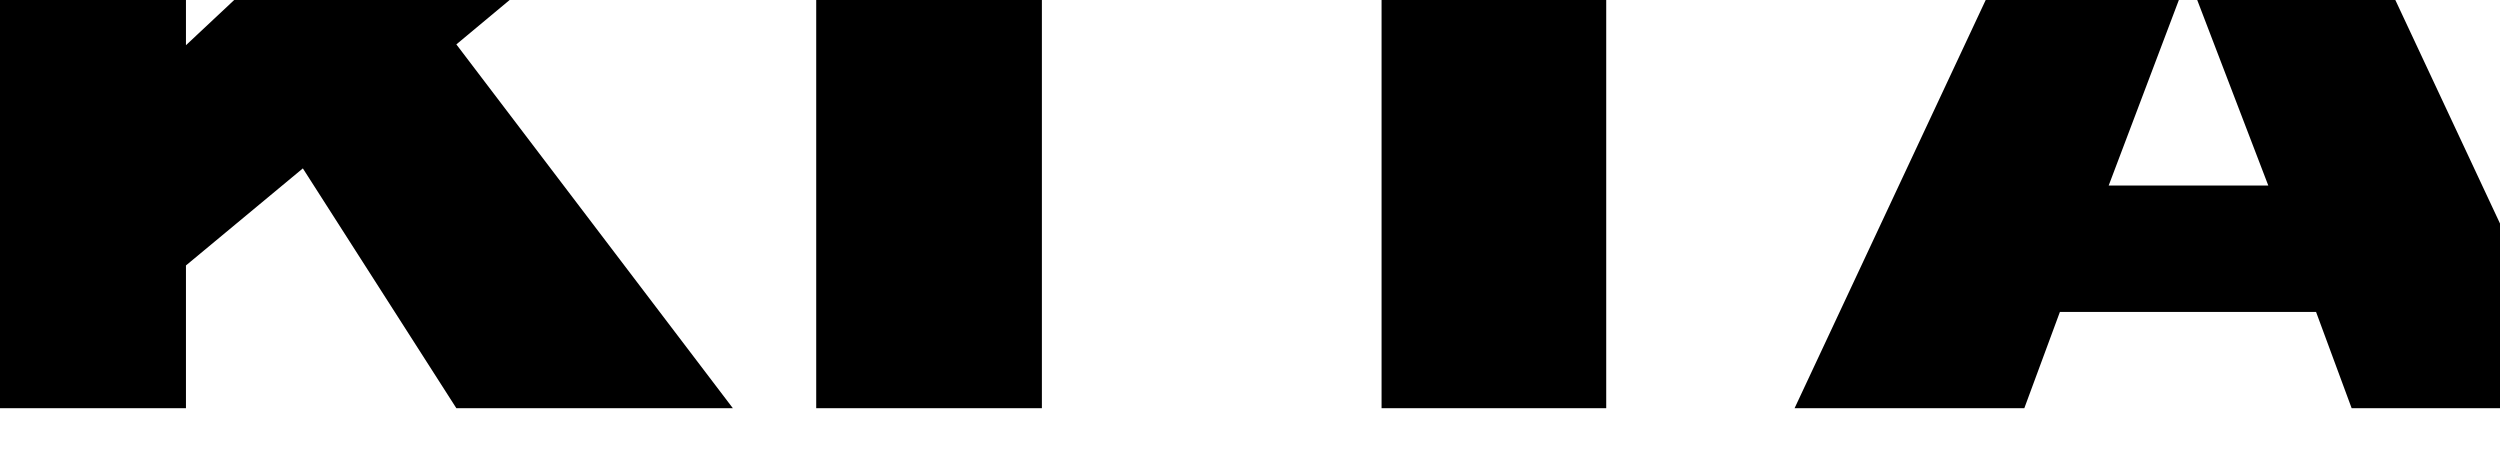
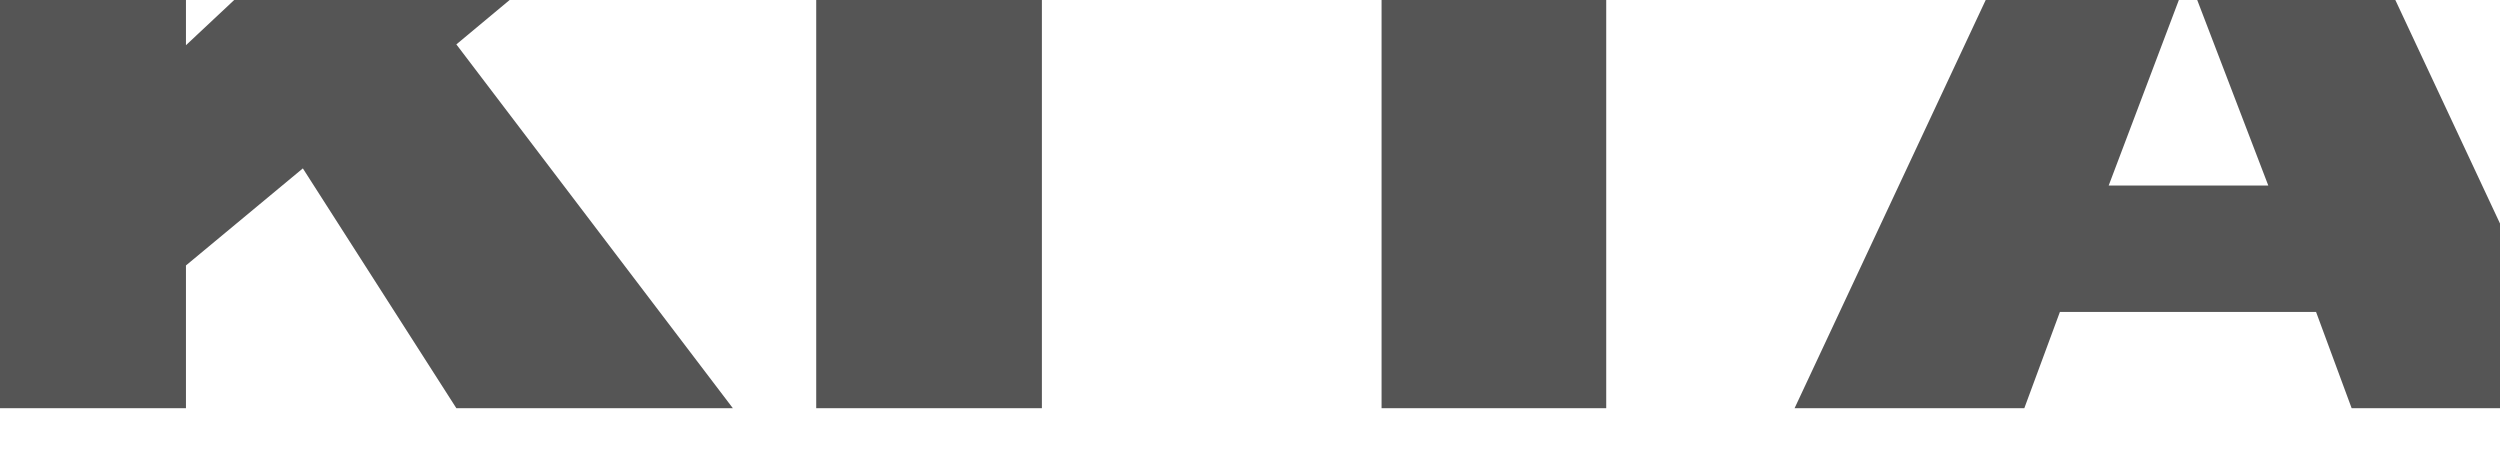
- <svg xmlns="http://www.w3.org/2000/svg" viewBox="0 0 1100 200" fill-rule="nonzero" stroke-linejoin="round" stroke-miterlimit="2">
+ <svg xmlns="http://www.w3.org/2000/svg" viewBox="0 0 1100 200" fill="#555" fill-rule="nonzero" stroke-linejoin="round" stroke-miterlimit="2">
  <path d="M-17.027-77.366H81.82v97.261l103.767-97.261h131.498l-116.29 96.902 121.658 160.068H200.795L133.257 74.088 81.82 116.797v62.807h-98.847v-256.97zm376.162 0h99.295v256.97h-99.295zm147.671 0h300.567v63.525H706.738v193.445H607.89V-13.841H506.806v-63.525zm512.262 214.62H906.355l-15.655 42.35H789.617l120.316-256.97h107.793l120.316 256.97h-103.32l-15.655-42.35zm-21.022-55.629l-35.335-92.237-34.887 92.237h70.222z" />
</svg>
